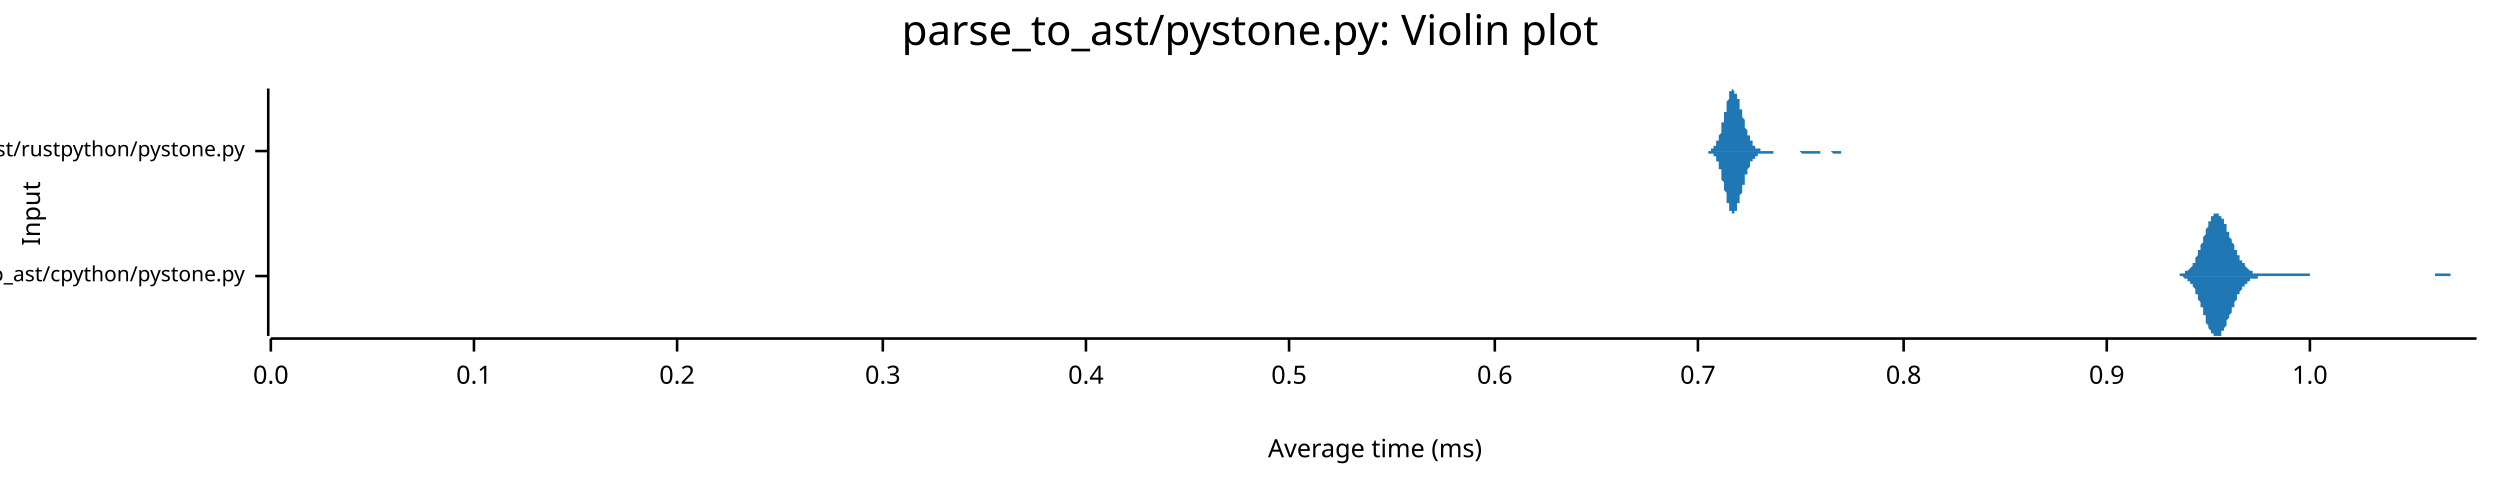
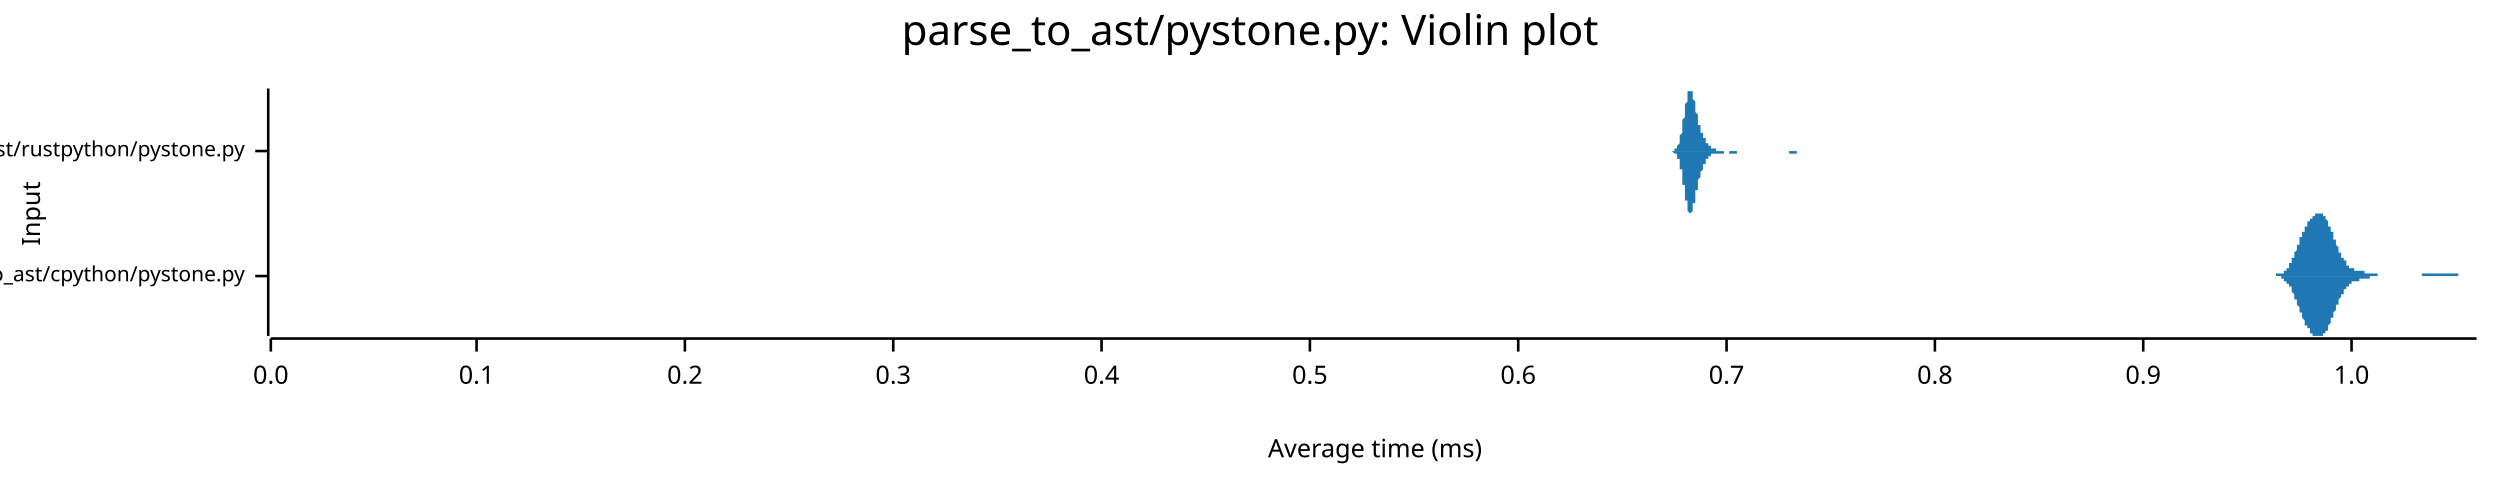
<svg xmlns="http://www.w3.org/2000/svg" width="960" height="186" viewBox="0 0 960 186">
  <text x="480" y="5" dy="0.76em" text-anchor="middle" font-family="sans-serif" font-size="16.129" opacity="1" fill="#000000">
parse_to_ast/pystone.py: Violin plot
</text>
  <text x="8" y="82" dy="0.76em" text-anchor="middle" font-family="sans-serif" font-size="9.677" opacity="1" fill="#000000" transform="rotate(270, 8, 82)">
Input
</text>
  <text x="528" y="178" dy="-0.5ex" text-anchor="middle" font-family="sans-serif" font-size="9.677" opacity="1" fill="#000000">
Average time (ms)
</text>
  <polyline fill="none" opacity="1" stroke="#000000" stroke-width="1" points="103,34 103,129 " />
  <text x="94" y="106" dy="0.5ex" text-anchor="end" font-family="sans-serif" font-size="8.065" opacity="1" fill="#000000">
parse_to_ast/cpython/pystone.py
</text>
  <polyline fill="none" opacity="1" stroke="#000000" stroke-width="1" points="98,106 103,106 " />
  <text x="94" y="58" dy="0.5ex" text-anchor="end" font-family="sans-serif" font-size="8.065" opacity="1" fill="#000000">
parse_to_ast/rustpython/pystone.py
</text>
  <polyline fill="none" opacity="1" stroke="#000000" stroke-width="1" points="98,58 103,58 " />
  <polyline fill="none" opacity="1" stroke="#000000" stroke-width="1" points="104,130 951,130 " />
  <text x="104" y="140" dy="0.76em" text-anchor="middle" font-family="sans-serif" font-size="9.677" opacity="1" fill="#000000">
0.0
</text>
  <polyline fill="none" opacity="1" stroke="#000000" stroke-width="1" points="104,130 104,135 " />
-   <text x="182" y="140" dy="0.76em" text-anchor="middle" font-family="sans-serif" font-size="9.677" opacity="1" fill="#000000">
+   <text x="183" y="140" dy="0.76em" text-anchor="middle" font-family="sans-serif" font-size="9.677" opacity="1" fill="#000000">
0.1
</text>
-   <polyline fill="none" opacity="1" stroke="#000000" stroke-width="1" points="182,130 182,135 " />
-   <text x="260" y="140" dy="0.76em" text-anchor="middle" font-family="sans-serif" font-size="9.677" opacity="1" fill="#000000">
+   <polyline fill="none" opacity="1" stroke="#000000" stroke-width="1" points="183,130 183,135 " />
+   <text x="263" y="140" dy="0.76em" text-anchor="middle" font-family="sans-serif" font-size="9.677" opacity="1" fill="#000000">
0.2
</text>
-   <polyline fill="none" opacity="1" stroke="#000000" stroke-width="1" points="260,130 260,135 " />
-   <text x="339" y="140" dy="0.76em" text-anchor="middle" font-family="sans-serif" font-size="9.677" opacity="1" fill="#000000">
+   <polyline fill="none" opacity="1" stroke="#000000" stroke-width="1" points="263,130 263,135 " />
+   <text x="343" y="140" dy="0.76em" text-anchor="middle" font-family="sans-serif" font-size="9.677" opacity="1" fill="#000000">
0.3
</text>
-   <polyline fill="none" opacity="1" stroke="#000000" stroke-width="1" points="339,130 339,135 " />
-   <text x="417" y="140" dy="0.76em" text-anchor="middle" font-family="sans-serif" font-size="9.677" opacity="1" fill="#000000">
+   <polyline fill="none" opacity="1" stroke="#000000" stroke-width="1" points="343,130 343,135 " />
+   <text x="423" y="140" dy="0.76em" text-anchor="middle" font-family="sans-serif" font-size="9.677" opacity="1" fill="#000000">
0.4
</text>
-   <polyline fill="none" opacity="1" stroke="#000000" stroke-width="1" points="417,130 417,135 " />
-   <text x="495" y="140" dy="0.76em" text-anchor="middle" font-family="sans-serif" font-size="9.677" opacity="1" fill="#000000">
+   <polyline fill="none" opacity="1" stroke="#000000" stroke-width="1" points="423,130 423,135 " />
+   <text x="503" y="140" dy="0.76em" text-anchor="middle" font-family="sans-serif" font-size="9.677" opacity="1" fill="#000000">
0.5
</text>
-   <polyline fill="none" opacity="1" stroke="#000000" stroke-width="1" points="495,130 495,135 " />
-   <text x="574" y="140" dy="0.76em" text-anchor="middle" font-family="sans-serif" font-size="9.677" opacity="1" fill="#000000">
+   <polyline fill="none" opacity="1" stroke="#000000" stroke-width="1" points="503,130 503,135 " />
+   <text x="583" y="140" dy="0.76em" text-anchor="middle" font-family="sans-serif" font-size="9.677" opacity="1" fill="#000000">
0.6
</text>
-   <polyline fill="none" opacity="1" stroke="#000000" stroke-width="1" points="574,130 574,135 " />
-   <text x="652" y="140" dy="0.76em" text-anchor="middle" font-family="sans-serif" font-size="9.677" opacity="1" fill="#000000">
+   <polyline fill="none" opacity="1" stroke="#000000" stroke-width="1" points="583,130 583,135 " />
+   <text x="663" y="140" dy="0.76em" text-anchor="middle" font-family="sans-serif" font-size="9.677" opacity="1" fill="#000000">
0.7
</text>
-   <polyline fill="none" opacity="1" stroke="#000000" stroke-width="1" points="652,130 652,135 " />
-   <text x="731" y="140" dy="0.76em" text-anchor="middle" font-family="sans-serif" font-size="9.677" opacity="1" fill="#000000">
+   <polyline fill="none" opacity="1" stroke="#000000" stroke-width="1" points="663,130 663,135 " />
+   <text x="743" y="140" dy="0.76em" text-anchor="middle" font-family="sans-serif" font-size="9.677" opacity="1" fill="#000000">
0.8
</text>
-   <polyline fill="none" opacity="1" stroke="#000000" stroke-width="1" points="731,130 731,135 " />
-   <text x="809" y="140" dy="0.76em" text-anchor="middle" font-family="sans-serif" font-size="9.677" opacity="1" fill="#000000">
+   <polyline fill="none" opacity="1" stroke="#000000" stroke-width="1" points="743,130 743,135 " />
+   <text x="823" y="140" dy="0.76em" text-anchor="middle" font-family="sans-serif" font-size="9.677" opacity="1" fill="#000000">
0.9
</text>
-   <polyline fill="none" opacity="1" stroke="#000000" stroke-width="1" points="809,130 809,135 " />
-   <text x="887" y="140" dy="0.76em" text-anchor="middle" font-family="sans-serif" font-size="9.677" opacity="1" fill="#000000">
+   <polyline fill="none" opacity="1" stroke="#000000" stroke-width="1" points="823,130 823,135 " />
+   <text x="903" y="140" dy="0.76em" text-anchor="middle" font-family="sans-serif" font-size="9.677" opacity="1" fill="#000000">
1.0
</text>
-   <polyline fill="none" opacity="1" stroke="#000000" stroke-width="1" points="887,130 887,135 " />
-   <polygon opacity="1" fill="#1F78B4" points="833,106 833,106 834,106 834,106 834,106 834,106 835,106 835,106 835,106 835,106 835,106 836,106 836,106 836,106 836,106 837,106 837,105 837,105 837,105 838,105 838,105 838,105 838,105 839,105 839,105 839,105 839,105 839,104 840,104 840,104 840,104 840,104 841,103 841,103 841,103 841,103 842,102 842,102 842,102 842,101 843,101 843,100 843,100 843,99 843,99 844,98 844,98 844,97 844,96 845,96 845,95 845,94 845,94 846,93 846,92 846,92 846,91 847,90 847,90 847,89 847,88 847,88 848,87 848,86 848,86 848,85 849,85 849,84 849,84 849,83 850,83 850,83 850,82 850,82 851,82 851,82 851,82 851,82 851,82 852,82 852,82 852,82 852,83 853,83 853,83 853,84 853,84 854,84 854,85 854,85 854,86 855,86 855,87 855,87 855,88 855,89 856,89 856,90 856,90 856,91 857,92 857,92 857,93 857,93 858,94 858,94 858,95 858,96 859,96 859,97 859,97 859,98 859,98 860,98 860,99 860,99 860,100 861,100 861,100 861,101 861,101 862,101 862,102 862,102 862,102 863,103 863,103 863,103 863,103 863,103 864,104 864,104 864,104 864,104 865,104 865,104 865,104 865,105 866,105 866,105 866,105 866,105 867,105 867,105 867,105 867,105 867,105 868,105 868,105 868,105 868,105 869,105 869,105 869,105 869,105 870,105 870,105 870,105 870,105 871,105 871,105 871,105 871,105 871,105 872,105 872,105 872,105 872,105 873,105 873,105 873,105 873,105 874,105 874,105 874,105 874,105 875,105 875,105 875,105 875,105 875,105 876,105 876,105 876,105 876,105 877,105 877,105 877,105 877,105 878,105 878,105 878,105 878,105 879,105 879,105 879,105 879,105 879,105 880,105 880,105 880,105 880,105 881,105 881,105 881,105 881,105 882,105 882,105 882,105 882,105 883,105 883,105 883,105 883,105 883,105 884,105 884,105 884,105 884,105 885,105 885,105 885,105 885,105 886,105 886,105 886,105 886,105 887,105 887,106 887,106 887,106 887,106 888,106 888,106 888,106 888,106 889,106 889,106 889,106 889,106 890,106 890,106 890,106 890,106 891,106 891,106 891,106 891,106 891,106 892,106 892,106 892,106 892,106 893,106 893,106 893,106 893,106 894,106 894,106 894,106 894,106 895,106 895,106 895,106 895,106 895,106 896,106 896,106 896,106 896,106 897,106 897,106 897,106 897,106 898,106 898,106 898,106 898,106 899,106 899,106 899,106 899,106 899,106 900,106 900,106 900,106 900,106 901,106 901,106 901,106 901,106 902,106 902,106 902,106 902,106 903,106 903,106 903,106 903,106 903,106 904,106 904,106 904,106 904,106 905,106 905,106 905,106 905,106 906,106 906,106 906,106 906,106 907,106 907,106 907,106 907,106 907,106 908,106 908,106 908,106 908,106 909,106 909,106 909,106 909,106 910,106 910,106 910,106 910,106 911,106 911,106 911,106 911,106 911,106 912,106 912,106 912,106 912,106 913,106 913,106 913,106 913,106 914,106 914,106 914,106 914,106 915,106 915,106 915,106 915,106 915,106 916,106 916,106 916,106 916,106 917,106 917,106 917,106 917,106 918,106 918,106 918,106 918,106 919,106 919,106 919,106 919,106 919,106 920,106 920,106 920,106 920,106 921,106 921,106 921,106 921,106 922,106 922,106 922,106 922,106 923,106 923,106 923,106 923,106 923,106 924,106 924,106 924,106 924,106 925,106 925,106 925,106 925,106 926,106 926,106 926,106 926,106 927,106 927,106 927,106 927,106 927,106 928,106 928,106 928,106 928,106 929,106 929,106 929,106 929,106 930,106 930,106 930,106 930,106 931,106 931,106 931,106 931,106 931,106 932,106 932,106 932,106 932,106 933,106 933,106 933,106 933,106 934,106 934,106 934,106 934,106 935,106 935,106 935,106 935,106 935,105 936,105 936,105 936,105 936,105 937,105 937,105 937,105 937,105 938,105 938,105 938,105 938,105 939,105 939,105 939,105 939,105 939,105 940,105 940,105 940,105 940,105 941,105 941,106 941,106 941,106 942,106 942,106 942,106 942,106 943,106 943,106 943,106 943,106 943,106 944,106 944,106 944,106 944,106 945,106 945,106 945,106 945,106 946,106 946,106 946,106 946,106 947,106 947,106 947,106 947,106 947,106 948,106 948,106 948,106 948,106 949,106 949,106 949,106 949,106 950,106 950,106 950,106 950,106 951,106 951,106 833,106 " />
-   <polygon opacity="1" fill="#1F78B4" points="833,106 833,106 834,106 834,106 834,106 834,106 835,106 835,106 835,106 835,106 835,106 836,106 836,106 836,106 836,106 837,106 837,106 837,106 837,106 838,106 838,106 838,106 838,106 839,107 839,107 839,107 839,107 839,107 840,107 840,107 840,108 840,108 841,108 841,108 841,109 841,109 842,109 842,110 842,110 842,110 843,111 843,111 843,112 843,112 843,113 844,113 844,114 844,114 844,115 845,116 845,116 845,117 845,118 846,118 846,119 846,120 846,121 847,121 847,122 847,123 847,123 847,124 848,125 848,125 848,126 848,126 849,127 849,127 849,128 849,128 850,128 850,129 850,129 850,129 851,129 851,129 851,129 851,129 851,129 852,129 852,129 852,129 852,129 853,129 853,128 853,128 853,127 854,127 854,127 854,126 854,126 855,125 855,125 855,124 855,123 855,123 856,122 856,122 856,121 856,121 857,120 857,119 857,119 857,118 858,118 858,117 858,117 858,116 859,115 859,115 859,114 859,114 859,113 860,113 860,113 860,112 860,112 861,111 861,111 861,111 861,110 862,110 862,110 862,109 862,109 863,109 863,109 863,108 863,108 863,108 864,108 864,108 864,108 864,107 865,107 865,107 865,107 865,107 866,107 866,107 866,107 866,107 867,107 867,106 867,106 867,106 867,106 868,106 868,106 868,106 868,106 869,106 869,106 869,106 869,106 870,106 870,106 870,106 870,106 871,106 871,106 871,106 871,106 871,106 872,106 872,106 872,106 872,106 873,106 873,106 873,106 873,106 874,106 874,106 874,106 874,106 875,106 875,106 875,106 875,106 875,106 876,106 876,106 876,106 876,106 877,106 877,106 877,106 877,106 878,106 878,106 878,106 878,106 879,106 879,106 879,106 879,106 879,106 880,106 880,106 880,106 880,106 881,106 881,106 881,106 881,106 882,106 882,106 882,106 882,106 883,106 883,106 883,106 883,106 883,106 884,106 884,106 884,106 884,106 885,106 885,106 885,106 885,106 886,106 886,106 886,106 886,106 887,106 887,106 887,106 887,106 887,106 888,106 888,106 888,106 888,106 889,106 889,106 889,106 889,106 890,106 890,106 890,106 890,106 891,106 891,106 891,106 891,106 891,106 892,106 892,106 892,106 892,106 893,106 893,106 893,106 893,106 894,106 894,106 894,106 894,106 895,106 895,106 895,106 895,106 895,106 896,106 896,106 896,106 896,106 897,106 897,106 897,106 897,106 898,106 898,106 898,106 898,106 899,106 899,106 899,106 899,106 899,106 900,106 900,106 900,106 900,106 901,106 901,106 901,106 901,106 902,106 902,106 902,106 902,106 903,106 903,106 903,106 903,106 903,106 904,106 904,106 904,106 904,106 905,106 905,106 905,106 905,106 906,106 906,106 906,106 906,106 907,106 907,106 907,106 907,106 907,106 908,106 908,106 908,106 908,106 909,106 909,106 909,106 909,106 910,106 910,106 910,106 910,106 911,106 911,106 911,106 911,106 911,106 912,106 912,106 912,106 912,106 913,106 913,106 913,106 913,106 914,106 914,106 914,106 914,106 915,106 915,106 915,106 915,106 915,106 916,106 916,106 916,106 916,106 917,106 917,106 917,106 917,106 918,106 918,106 918,106 918,106 919,106 919,106 919,106 919,106 919,106 920,106 920,106 920,106 920,106 921,106 921,106 921,106 921,106 922,106 922,106 922,106 922,106 923,106 923,106 923,106 923,106 923,106 924,106 924,106 924,106 924,106 925,106 925,106 925,106 925,106 926,106 926,106 926,106 926,106 927,106 927,106 927,106 927,106 927,106 928,106 928,106 928,106 928,106 929,106 929,106 929,106 929,106 930,106 930,106 930,106 930,106 931,106 931,106 931,106 931,106 931,106 932,106 932,106 932,106 932,106 933,106 933,106 933,106 933,106 934,106 934,106 934,106 934,106 935,106 935,106 935,106 935,106 935,106 936,106 936,106 936,106 936,106 937,106 937,106 937,106 937,106 938,106 938,106 938,106 938,106 939,106 939,106 939,106 939,106 939,106 940,106 940,106 940,106 940,106 941,106 941,106 941,106 941,106 942,106 942,106 942,106 942,106 943,106 943,106 943,106 943,106 943,106 944,106 944,106 944,106 944,106 945,106 945,106 945,106 945,106 946,106 946,106 946,106 946,106 947,106 947,106 947,106 947,106 947,106 948,106 948,106 948,106 948,106 949,106 949,106 949,106 949,106 950,106 950,106 950,106 950,106 951,106 951,106 833,106 " />
-   <polygon opacity="1" fill="#1F78B4" points="655,58 655,58 655,58 655,58 655,58 655,58 655,58 656,58 656,58 656,58 656,58 656,58 656,58 656,58 656,58 657,58 657,58 657,58 657,58 657,58 657,58 657,58 657,58 657,57 658,57 658,57 658,57 658,57 658,57 658,57 658,57 658,56 659,56 659,56 659,56 659,56 659,56 659,55 659,55 659,55 659,54 660,54 660,54 660,54 660,53 660,53 660,52 660,52 660,52 661,51 661,51 661,50 661,50 661,49 661,49 661,48 661,48 661,47 662,47 662,46 662,46 662,45 662,45 662,44 662,44 662,43 663,43 663,42 663,42 663,41 663,40 663,40 663,40 663,39 663,39 664,38 664,38 664,37 664,37 664,37 664,36 664,36 664,36 664,35 665,35 665,35 665,35 665,35 665,35 665,35 665,35 665,34 666,35 666,35 666,35 666,35 666,35 666,35 666,35 666,35 666,36 667,36 667,36 667,36 667,37 667,37 667,37 667,38 667,38 668,38 668,39 668,39 668,40 668,40 668,41 668,41 668,41 668,42 669,42 669,43 669,43 669,44 669,44 669,45 669,45 669,45 670,46 670,46 670,47 670,47 670,48 670,48 670,48 670,49 670,49 671,50 671,50 671,50 671,51 671,51 671,51 671,52 671,52 672,52 672,52 672,53 672,53 672,53 672,54 672,54 672,54 672,54 673,54 673,55 673,55 673,55 673,55 673,55 673,55 673,56 674,56 674,56 674,56 674,56 674,56 674,56 674,57 674,57 674,57 675,57 675,57 675,57 675,57 675,57 675,57 675,57 675,57 676,57 676,57 676,57 676,57 676,57 676,58 676,58 676,58 676,58 677,58 677,58 677,58 677,58 677,58 677,58 677,58 677,58 678,58 678,58 678,58 678,58 678,58 678,58 678,58 678,58 678,58 679,58 679,58 679,58 679,58 679,58 679,58 679,58 679,58 679,58 680,58 680,58 680,58 680,58 680,58 680,58 680,58 680,58 681,58 681,58 681,58 681,58 681,58 681,58 681,58 681,58 681,58 682,58 682,58 682,58 682,58 682,58 682,58 682,58 682,58 683,58 683,58 683,58 683,58 683,58 683,58 683,58 683,58 683,58 684,58 684,58 684,58 684,58 684,58 684,58 684,58 684,58 685,58 685,58 685,58 685,58 685,58 685,58 685,58 685,58 685,58 686,58 686,58 686,58 686,58 686,58 686,58 686,58 686,58 687,58 687,58 687,58 687,58 687,58 687,58 687,58 687,58 687,58 688,58 688,58 688,58 688,58 688,58 688,58 688,58 688,58 689,58 689,58 689,58 689,58 689,58 689,58 689,58 689,58 689,58 690,58 690,58 690,58 690,58 690,58 690,58 690,58 690,58 691,58 691,58 691,58 691,58 691,58 691,58 691,58 691,58 691,58 692,58 692,58 692,58 692,58 692,58 692,58 692,58 692,58 692,58 693,58 693,58 693,58 693,58 693,58 693,58 693,58 693,58 694,58 694,58 694,58 694,58 694,58 694,58 694,58 694,58 694,58 695,58 695,58 695,58 695,58 695,58 695,58 695,58 695,58 696,58 696,58 696,58 696,58 696,58 696,58 696,58 696,58 696,58 697,58 697,58 697,58 697,58 697,58 697,58 697,58 697,58 698,58 698,58 698,58 698,58 698,58 698,58 698,58 698,58 698,58 699,58 699,58 699,58 699,58 699,58 699,58 699,58 699,58 700,58 700,58 700,58 700,58 700,58 700,58 700,58 700,58 700,58 701,58 701,58 701,58 701,58 701,58 701,58 701,58 701,58 702,58 702,58 702,58 702,58 702,58 702,58 702,58 702,58 702,58 703,58 703,58 703,58 703,58 703,58 703,58 703,58 703,58 704,58 704,58 704,58 704,58 704,58 704,58 704,58 704,58 704,58 705,58 705,58 705,58 705,58 705,58 705,58 705,58 705,58 706,58 706,58 706,58 706,58 706,58 706,58 706,58 706,58 706,58 707,58 707,58 707,58 707,58 707,58 707,58 707,58 707,58 707,58 708,58 708,58 708,58 708,58 708,58 708,58 708,58 708,58 709,58 709,58 709,58 709,58 709,58 709,58 709,58 709,58 709,58 710,58 710,58 710,58 710,58 710,58 710,58 710,58 710,58 711,58 711,58 711,58 711,58 711,58 711,58 711,58 711,58 711,58 712,58 712,58 712,58 712,58 712,58 712,58 712,58 712,58 713,58 713,58 713,58 713,58 713,58 713,58 713,58 713,58 655,58 " />
-   <polygon opacity="1" fill="#1F78B4" points="655,58 655,58 655,58 655,58 655,58 655,58 655,58 656,58 656,58 656,58 656,58 656,58 656,58 656,58 656,59 657,59 657,59 657,59 657,59 657,59 657,59 657,59 657,59 657,59 658,59 658,59 658,59 658,59 658,60 658,60 658,60 658,60 659,60 659,60 659,61 659,61 659,61 659,61 659,61 659,62 659,62 660,62 660,63 660,63 660,63 660,64 660,64 660,64 660,65 661,65 661,66 661,66 661,67 661,67 661,68 661,68 661,69 661,69 662,70 662,70 662,71 662,71 662,72 662,72 662,73 662,73 663,74 663,74 663,75 663,75 663,76 663,77 663,77 663,77 663,78 664,78 664,79 664,79 664,80 664,80 664,80 664,81 664,81 664,81 665,81 665,81 665,82 665,82 665,82 665,82 665,82 665,82 666,82 666,82 666,82 666,82 666,82 666,82 666,81 666,81 666,81 667,81 667,80 667,80 667,80 667,80 667,79 667,79 667,78 668,78 668,78 668,77 668,77 668,76 668,76 668,76 668,75 668,75 669,74 669,74 669,73 669,73 669,72 669,72 669,71 669,71 670,71 670,70 670,70 670,69 670,69 670,68 670,68 670,68 670,67 671,67 671,67 671,66 671,66 671,66 671,65 671,65 671,65 672,64 672,64 672,64 672,63 672,63 672,63 672,63 672,63 672,62 673,62 673,62 673,62 673,62 673,61 673,61 673,61 673,61 674,61 674,61 674,60 674,60 674,60 674,60 674,60 674,60 674,60 675,60 675,60 675,60 675,59 675,59 675,59 675,59 675,59 676,59 676,59 676,59 676,59 676,59 676,59 676,59 676,59 676,59 677,59 677,59 677,59 677,59 677,59 677,59 677,59 677,59 678,59 678,59 678,59 678,59 678,59 678,59 678,59 678,59 678,59 679,59 679,59 679,59 679,59 679,59 679,59 679,59 679,59 679,59 680,59 680,59 680,59 680,59 680,59 680,59 680,59 680,59 681,59 681,59 681,59 681,59 681,59 681,58 681,58 681,58 681,58 682,58 682,58 682,58 682,58 682,58 682,58 682,58 682,58 683,58 683,58 683,58 683,58 683,58 683,58 683,58 683,58 683,58 684,58 684,58 684,58 684,58 684,58 684,58 684,58 684,58 685,58 685,58 685,58 685,58 685,58 685,58 685,58 685,58 685,58 686,58 686,58 686,58 686,58 686,58 686,58 686,58 686,58 687,58 687,58 687,58 687,58 687,58 687,58 687,58 687,58 687,58 688,58 688,58 688,58 688,58 688,58 688,58 688,58 688,58 689,58 689,58 689,58 689,58 689,58 689,58 689,58 689,58 689,58 690,58 690,58 690,58 690,58 690,58 690,58 690,58 690,58 691,58 691,58 691,58 691,58 691,58 691,58 691,58 691,58 691,58 692,59 692,59 692,59 692,59 692,59 692,59 692,59 692,59 692,59 693,59 693,59 693,59 693,59 693,59 693,59 693,59 693,59 694,59 694,59 694,59 694,59 694,59 694,59 694,59 694,59 694,59 695,59 695,59 695,59 695,59 695,59 695,59 695,59 695,59 696,59 696,59 696,59 696,59 696,59 696,59 696,59 696,59 696,59 697,59 697,59 697,59 697,59 697,59 697,59 697,59 697,59 698,59 698,59 698,59 698,59 698,59 698,59 698,59 698,59 698,59 699,59 699,59 699,59 699,59 699,59 699,58 699,58 699,58 700,58 700,58 700,58 700,58 700,58 700,58 700,58 700,58 700,58 701,58 701,58 701,58 701,58 701,58 701,58 701,58 701,58 702,58 702,58 702,58 702,58 702,58 702,58 702,58 702,58 702,58 703,58 703,58 703,58 703,58 703,58 703,58 703,58 703,58 704,59 704,59 704,59 704,59 704,59 704,59 704,59 704,59 704,59 705,59 705,59 705,59 705,59 705,59 705,59 705,59 705,59 706,59 706,59 706,59 706,59 706,59 706,59 706,59 706,59 706,59 707,59 707,59 707,59 707,59 707,59 707,59 707,58 707,58 707,58 708,58 708,58 708,58 708,58 708,58 708,58 708,58 708,58 709,58 709,58 709,58 709,58 709,58 709,58 709,58 709,58 709,58 710,58 710,58 710,58 710,58 710,58 710,58 710,58 710,58 711,58 711,58 711,58 711,58 711,58 711,58 711,58 711,58 711,58 712,58 712,58 712,58 712,58 712,58 712,58 712,58 712,58 713,58 713,58 713,58 713,58 713,58 713,58 713,58 713,58 655,58 " />
+   <polyline fill="none" opacity="1" stroke="#000000" stroke-width="1" points="903,130 903,135 " />
+   <polygon opacity="1" fill="#1F78B4" points="871,106 871,106 871,106 872,106 872,106 872,106 872,106 872,106 872,106 873,106 873,106 873,106 873,106 873,106 873,106 873,106 874,106 874,106 874,106 874,106 874,106 874,105 875,105 875,105 875,105 875,105 875,105 875,105 876,105 876,105 876,105 876,105 876,105 876,105 876,105 877,105 877,105 877,104 877,104 877,104 877,104 878,104 878,104 878,103 878,103 878,103 878,103 879,103 879,102 879,102 879,102 879,102 879,101 880,101 880,101 880,101 880,100 880,100 880,100 880,99 881,99 881,98 881,98 881,98 881,97 881,97 882,96 882,96 882,96 882,95 882,95 882,94 883,94 883,94 883,93 883,93 883,92 883,92 883,91 884,91 884,91 884,90 884,90 884,89 884,89 885,89 885,88 885,88 885,88 885,87 885,87 886,87 886,86 886,86 886,86 886,86 886,85 887,85 887,85 887,85 887,84 887,84 887,84 887,84 888,84 888,83 888,83 888,83 888,83 888,83 889,83 889,83 889,82 889,82 889,82 889,82 890,82 890,82 890,82 890,82 890,82 890,82 890,82 891,82 891,82 891,82 891,82 891,82 891,82 892,82 892,83 892,83 892,83 892,83 892,83 893,83 893,84 893,84 893,84 893,84 893,84 894,85 894,85 894,85 894,86 894,86 894,86 894,87 895,87 895,87 895,88 895,88 895,89 895,89 896,89 896,90 896,90 896,91 896,91 896,92 897,92 897,92 897,93 897,93 897,94 897,94 897,94 898,95 898,95 898,96 898,96 898,96 898,97 899,97 899,97 899,98 899,98 899,98 899,99 900,99 900,99 900,100 900,100 900,100 900,100 901,100 901,101 901,101 901,101 901,101 901,101 901,102 902,102 902,102 902,102 902,102 902,102 902,103 903,103 903,103 903,103 903,103 903,103 903,103 904,103 904,103 904,103 904,103 904,103 904,104 904,104 905,104 905,104 905,104 905,104 905,104 905,104 906,104 906,104 906,104 906,104 906,104 906,104 907,104 907,104 907,104 907,104 907,104 907,104 908,104 908,104 908,104 908,105 908,105 908,105 908,105 909,105 909,105 909,105 909,105 909,105 909,105 910,105 910,105 910,105 910,105 910,105 910,105 911,105 911,105 911,105 911,105 911,105 911,105 912,105 912,105 912,105 912,105 912,105 912,105 912,105 913,105 913,105 913,106 913,106 913,106 913,106 914,106 914,106 914,106 914,106 914,106 914,106 915,106 915,106 915,106 915,106 915,106 915,106 915,106 916,106 916,106 916,106 916,106 916,106 916,106 917,106 917,106 917,106 917,106 917,106 917,106 918,106 918,106 918,106 918,106 918,106 918,106 919,106 919,106 919,106 919,106 919,106 919,106 919,106 920,106 920,106 920,106 920,106 920,106 920,106 921,106 921,106 921,106 921,106 921,106 921,106 922,106 922,106 922,106 922,106 922,106 922,106 922,106 923,106 923,106 923,106 923,106 923,106 923,106 924,106 924,106 924,106 924,106 924,106 924,106 925,106 925,106 925,106 925,106 925,106 925,106 926,106 926,106 926,106 926,106 926,106 926,106 926,106 927,106 927,106 927,106 927,106 927,106 927,106 928,106 928,106 928,106 928,106 928,106 928,106 929,106 929,106 929,106 929,106 929,106 929,106 929,106 930,106 930,106 930,105 930,105 930,105 930,105 931,105 931,105 931,105 931,105 931,105 931,105 932,105 932,105 932,105 932,105 932,105 932,105 933,105 933,105 933,105 933,105 933,105 933,105 933,105 934,105 934,105 934,105 934,105 934,105 934,105 935,105 935,105 935,105 935,105 935,105 935,105 936,105 936,105 936,105 936,105 936,105 936,105 936,105 937,105 937,105 937,105 937,105 937,105 937,105 938,105 938,105 938,105 938,105 938,105 938,105 939,105 939,105 939,105 939,105 939,105 939,105 940,105 940,105 940,105 940,105 940,105 940,105 940,105 941,105 941,105 941,105 941,105 941,105 941,105 942,105 942,105 942,105 942,105 942,105 942,105 943,105 943,105 943,105 943,105 943,105 943,105 943,105 944,105 944,106 944,106 944,106 944,106 944,106 945,106 945,106 945,106 945,106 945,106 945,106 946,106 946,106 946,106 946,106 946,106 946,106 947,106 947,106 947,106 947,106 947,106 947,106 947,106 948,106 948,106 948,106 948,106 948,106 948,106 949,106 949,106 949,106 949,106 949,106 949,106 950,106 950,106 950,106 950,106 950,106 950,106 951,106 951,106 871,106 " />
+   <polygon opacity="1" fill="#1F78B4" points="871,106 871,106 871,106 872,106 872,106 872,106 872,106 872,106 872,106 873,106 873,106 873,106 873,106 873,106 873,106 873,106 874,106 874,106 874,106 874,106 874,106 874,106 875,106 875,106 875,106 875,106 875,106 875,106 876,106 876,106 876,106 876,107 876,107 876,107 876,107 877,107 877,107 877,107 877,107 877,107 877,108 878,108 878,108 878,108 878,108 878,108 878,109 879,109 879,109 879,109 879,110 879,110 879,110 880,110 880,111 880,111 880,111 880,112 880,112 880,112 881,113 881,113 881,113 881,114 881,114 881,115 882,115 882,115 882,116 882,116 882,117 882,117 883,118 883,118 883,118 883,119 883,119 883,120 883,120 884,120 884,121 884,121 884,122 884,122 884,122 885,123 885,123 885,124 885,124 885,124 885,125 886,125 886,125 886,125 886,126 886,126 886,126 887,126 887,127 887,127 887,127 887,127 887,128 887,128 888,128 888,128 888,128 888,128 888,129 888,129 889,129 889,129 889,129 889,129 889,129 889,129 890,129 890,129 890,129 890,129 890,129 890,129 890,129 891,129 891,129 891,129 891,129 891,129 891,129 892,129 892,129 892,129 892,129 892,129 892,128 893,128 893,128 893,128 893,128 893,127 893,127 894,127 894,126 894,126 894,126 894,125 894,125 894,125 895,124 895,124 895,124 895,123 895,123 895,122 896,122 896,122 896,121 896,121 896,120 896,120 897,119 897,119 897,119 897,118 897,118 897,117 897,117 898,117 898,116 898,116 898,115 898,115 898,115 899,114 899,114 899,114 899,113 899,113 899,113 900,113 900,112 900,112 900,112 900,111 900,111 901,111 901,111 901,111 901,110 901,110 901,110 901,110 902,110 902,110 902,109 902,109 902,109 902,109 903,109 903,109 903,109 903,109 903,108 903,108 904,108 904,108 904,108 904,108 904,108 904,108 904,108 905,108 905,108 905,108 905,108 905,108 905,108 906,108 906,108 906,107 906,107 906,107 906,107 907,107 907,107 907,107 907,107 907,107 907,107 908,107 908,107 908,107 908,107 908,107 908,107 908,107 909,107 909,107 909,107 909,107 909,107 909,107 910,107 910,107 910,107 910,106 910,106 910,106 911,106 911,106 911,106 911,106 911,106 911,106 912,106 912,106 912,106 912,106 912,106 912,106 912,106 913,106 913,106 913,106 913,106 913,106 913,106 914,106 914,106 914,106 914,106 914,106 914,106 915,106 915,106 915,106 915,106 915,106 915,106 915,106 916,106 916,106 916,106 916,106 916,106 916,106 917,106 917,106 917,106 917,106 917,106 917,106 918,106 918,106 918,106 918,106 918,106 918,106 919,106 919,106 919,106 919,106 919,106 919,106 919,106 920,106 920,106 920,106 920,106 920,106 920,106 921,106 921,106 921,106 921,106 921,106 921,106 922,106 922,106 922,106 922,106 922,106 922,106 922,106 923,106 923,106 923,106 923,106 923,106 923,106 924,106 924,106 924,106 924,106 924,106 924,106 925,106 925,106 925,106 925,106 925,106 925,106 926,106 926,106 926,106 926,106 926,106 926,106 926,106 927,106 927,106 927,106 927,106 927,106 927,106 928,106 928,106 928,106 928,106 928,106 928,106 929,106 929,106 929,106 929,106 929,106 929,106 929,106 930,106 930,106 930,106 930,106 930,106 930,106 931,106 931,106 931,106 931,106 931,106 931,106 932,106 932,106 932,106 932,106 932,106 932,106 933,106 933,106 933,106 933,106 933,106 933,106 933,106 934,106 934,106 934,106 934,106 934,106 934,106 935,106 935,106 935,106 935,106 935,106 935,106 936,106 936,106 936,106 936,106 936,106 936,106 936,106 937,106 937,106 937,106 937,106 937,106 937,106 938,106 938,106 938,106 938,106 938,106 938,106 939,106 939,106 939,106 939,106 939,106 939,106 940,106 940,106 940,106 940,106 940,106 940,106 940,106 941,106 941,106 941,106 941,106 941,106 941,106 942,106 942,106 942,106 942,106 942,106 942,106 943,106 943,106 943,106 943,106 943,106 943,106 943,106 944,106 944,106 944,106 944,106 944,106 944,106 945,106 945,106 945,106 945,106 945,106 945,106 946,106 946,106 946,106 946,106 946,106 946,106 947,106 947,106 947,106 947,106 947,106 947,106 947,106 948,106 948,106 948,106 948,106 948,106 948,106 949,106 949,106 949,106 949,106 949,106 949,106 950,106 950,106 950,106 950,106 950,106 950,106 951,106 951,106 871,106 " />
+   <polygon opacity="1" fill="#1F78B4" points="642,58 642,58 642,58 642,58 642,58 642,58 642,58 642,58 642,58 643,58 643,58 643,58 643,58 643,58 643,58 643,58 643,58 643,57 643,57 644,57 644,57 644,57 644,57 644,57 644,56 644,56 644,56 644,56 645,55 645,55 645,55 645,54 645,54 645,53 645,53 645,52 645,52 646,51 646,51 646,50 646,50 646,49 646,48 646,48 646,47 646,46 646,46 647,45 647,44 647,44 647,43 647,42 647,42 647,41 647,40 647,40 648,39 648,38 648,38 648,37 648,37 648,36 648,36 648,36 648,35 648,35 649,35 649,35 649,35 649,35 649,34 649,35 649,35 649,35 649,35 650,35 650,35 650,36 650,36 650,36 650,37 650,37 650,38 650,38 650,38 651,39 651,39 651,40 651,40 651,41 651,41 651,42 651,42 651,43 652,44 652,44 652,44 652,45 652,45 652,46 652,46 652,47 652,47 652,48 653,48 653,48 653,49 653,49 653,50 653,50 653,50 653,51 653,51 654,51 654,51 654,52 654,52 654,52 654,53 654,53 654,53 654,53 655,53 655,54 655,54 655,54 655,54 655,54 655,55 655,55 655,55 655,55 656,55 656,55 656,56 656,56 656,56 656,56 656,56 656,56 656,56 657,56 657,56 657,57 657,57 657,57 657,57 657,57 657,57 657,57 657,57 658,57 658,57 658,57 658,57 658,57 658,57 658,57 658,57 658,57 659,57 659,57 659,57 659,57 659,57 659,57 659,58 659,58 659,58 659,58 660,58 660,58 660,58 660,58 660,58 660,58 660,58 660,58 660,58 661,58 661,58 661,58 661,58 661,58 661,58 661,58 661,58 661,58 662,58 662,58 662,58 662,58 662,58 662,58 662,58 662,58 662,58 662,58 663,58 663,58 663,58 663,58 663,58 663,58 663,58 663,58 663,58 664,58 664,58 664,58 664,58 664,58 664,58 664,58 664,58 664,58 664,58 665,58 665,58 665,58 665,58 665,58 665,58 665,58 665,58 665,58 666,58 666,58 666,58 666,58 666,58 666,58 666,58 666,58 666,58 666,58 667,58 667,58 667,58 667,58 667,58 667,58 667,58 667,58 667,58 668,58 668,58 668,58 668,58 668,58 668,58 668,58 668,58 668,58 669,58 669,58 669,58 669,58 669,58 669,58 669,58 669,58 669,58 669,58 670,58 670,58 670,58 670,58 670,58 670,58 670,58 670,58 670,58 671,58 671,58 671,58 671,58 671,58 671,58 671,58 671,58 671,58 671,58 672,58 672,58 672,58 672,58 672,58 672,58 672,58 672,58 672,58 673,58 673,58 673,58 673,58 673,58 673,58 673,58 673,58 673,58 673,58 674,58 674,58 674,58 674,58 674,58 674,58 674,58 674,58 674,58 675,58 675,58 675,58 675,58 675,58 675,58 675,58 675,58 675,58 676,58 676,58 676,58 676,58 676,58 676,58 676,58 676,58 676,58 676,58 677,58 677,58 677,58 677,58 677,58 677,58 677,58 677,58 677,58 678,58 678,58 678,58 678,58 678,58 678,58 678,58 678,58 678,58 678,58 679,58 679,58 679,58 679,58 679,58 679,58 679,58 679,58 679,58 680,58 680,58 680,58 680,58 680,58 680,58 680,58 680,58 680,58 680,58 681,58 681,58 681,58 681,58 681,58 681,58 681,58 681,58 681,58 682,58 682,58 682,58 682,58 682,58 682,58 682,58 682,58 682,58 683,58 683,58 683,58 683,58 683,58 683,58 683,58 683,58 683,58 683,58 684,58 684,58 684,58 684,58 684,58 684,58 684,58 684,58 684,58 685,58 685,58 685,58 685,58 685,58 685,58 685,58 685,58 685,58 685,58 686,58 686,58 686,58 686,58 686,58 686,58 686,58 686,58 686,58 687,58 687,58 687,58 687,58 687,58 687,58 687,58 687,58 687,58 687,58 688,58 688,58 688,58 688,58 688,58 688,58 688,58 688,58 688,58 689,58 689,58 689,58 689,58 689,58 689,58 689,58 689,58 689,58 690,58 690,58 690,58 690,58 690,58 690,58 690,58 690,58 690,58 690,58 691,58 691,58 691,58 691,58 691,58 691,58 691,58 691,58 691,58 692,58 692,58 692,58 692,58 692,58 692,58 692,58 692,58 692,58 692,58 693,58 693,58 693,58 693,58 693,58 693,58 693,58 693,58 693,58 694,58 694,58 694,58 694,58 694,58 694,58 694,58 694,58 694,58 694,58 694,58 642,58 " />
+   <polygon opacity="1" fill="#1F78B4" points="642,58 642,58 642,58 642,58 642,58 642,58 642,58 642,58 642,58 643,59 643,59 643,59 643,59 643,59 643,59 643,59 643,59 643,59 643,59 644,59 644,59 644,60 644,60 644,60 644,60 644,60 644,61 644,61 645,61 645,62 645,62 645,62 645,63 645,63 645,64 645,64 645,65 646,65 646,66 646,66 646,67 646,67 646,68 646,69 646,69 646,70 646,71 647,71 647,72 647,73 647,74 647,74 647,75 647,76 647,76 647,77 648,77 648,78 648,79 648,79 648,80 648,80 648,80 648,81 648,81 648,81 649,82 649,82 649,82 649,82 649,82 649,82 649,82 649,82 649,82 650,81 650,81 650,81 650,81 650,80 650,80 650,79 650,79 650,79 650,78 651,78 651,77 651,77 651,76 651,76 651,75 651,75 651,74 651,73 652,73 652,72 652,72 652,72 652,71 652,71 652,70 652,70 652,69 652,69 653,68 653,68 653,68 653,67 653,67 653,67 653,66 653,66 653,66 654,65 654,65 654,65 654,65 654,64 654,64 654,64 654,63 654,63 655,63 655,63 655,63 655,62 655,62 655,62 655,62 655,62 655,61 655,61 656,61 656,61 656,61 656,61 656,61 656,61 656,60 656,60 656,60 657,60 657,60 657,60 657,60 657,60 657,60 657,60 657,60 657,60 657,59 658,59 658,59 658,59 658,59 658,59 658,59 658,59 658,59 658,59 659,59 659,59 659,59 659,59 659,59 659,59 659,59 659,59 659,59 659,59 660,59 660,59 660,59 660,59 660,59 660,59 660,59 660,59 660,59 661,59 661,59 661,59 661,59 661,59 661,59 661,59 661,59 661,59 662,59 662,59 662,59 662,59 662,59 662,59 662,58 662,58 662,58 662,58 663,58 663,58 663,58 663,58 663,58 663,58 663,58 663,58 663,58 664,58 664,58 664,58 664,58 664,58 664,58 664,58 664,59 664,59 664,59 665,59 665,59 665,59 665,59 665,59 665,59 665,59 665,59 665,59 666,59 666,59 666,59 666,59 666,59 666,59 666,59 666,59 666,59 666,59 667,59 667,59 667,59 667,59 667,59 667,59 667,59 667,58 667,58 668,58 668,58 668,58 668,58 668,58 668,58 668,58 668,58 668,58 669,58 669,58 669,58 669,58 669,58 669,58 669,58 669,58 669,58 669,58 670,58 670,58 670,58 670,58 670,58 670,58 670,58 670,58 670,58 671,58 671,58 671,58 671,58 671,58 671,58 671,58 671,58 671,58 671,58 672,58 672,58 672,58 672,58 672,58 672,58 672,58 672,58 672,58 673,58 673,58 673,58 673,58 673,58 673,58 673,58 673,58 673,58 673,58 674,58 674,58 674,58 674,58 674,58 674,58 674,58 674,58 674,58 675,58 675,58 675,58 675,58 675,58 675,58 675,58 675,58 675,58 676,58 676,58 676,58 676,58 676,58 676,58 676,58 676,58 676,58 676,58 677,58 677,58 677,58 677,58 677,58 677,58 677,58 677,58 677,58 678,58 678,58 678,58 678,58 678,58 678,58 678,58 678,58 678,58 678,58 679,58 679,58 679,58 679,58 679,58 679,58 679,58 679,58 679,58 680,58 680,58 680,58 680,58 680,58 680,58 680,58 680,58 680,58 680,58 681,58 681,58 681,58 681,58 681,58 681,58 681,58 681,58 681,58 682,58 682,58 682,58 682,58 682,58 682,58 682,58 682,58 682,58 683,58 683,58 683,58 683,58 683,58 683,58 683,58 683,58 683,58 683,58 684,58 684,58 684,58 684,58 684,58 684,58 684,58 684,58 684,58 685,58 685,58 685,58 685,58 685,58 685,58 685,58 685,58 685,58 685,58 686,58 686,58 686,58 686,58 686,58 686,58 686,58 686,58 686,58 687,58 687,58 687,58 687,58 687,58 687,58 687,59 687,59 687,59 687,59 688,59 688,59 688,59 688,59 688,59 688,59 688,59 688,59 688,59 689,59 689,59 689,59 689,59 689,59 689,59 689,59 689,59 689,59 690,59 690,59 690,59 690,59 690,58 690,58 690,58 690,58 690,58 690,58 691,58 691,58 691,58 691,58 691,58 691,58 691,58 691,58 691,58 692,58 692,58 692,58 692,58 692,58 692,58 692,58 692,58 692,58 692,58 693,58 693,58 693,58 693,58 693,58 693,58 693,58 693,58 693,58 694,58 694,58 694,58 694,58 694,58 694,58 694,58 694,58 694,58 694,58 694,58 642,58 " />
</svg>
